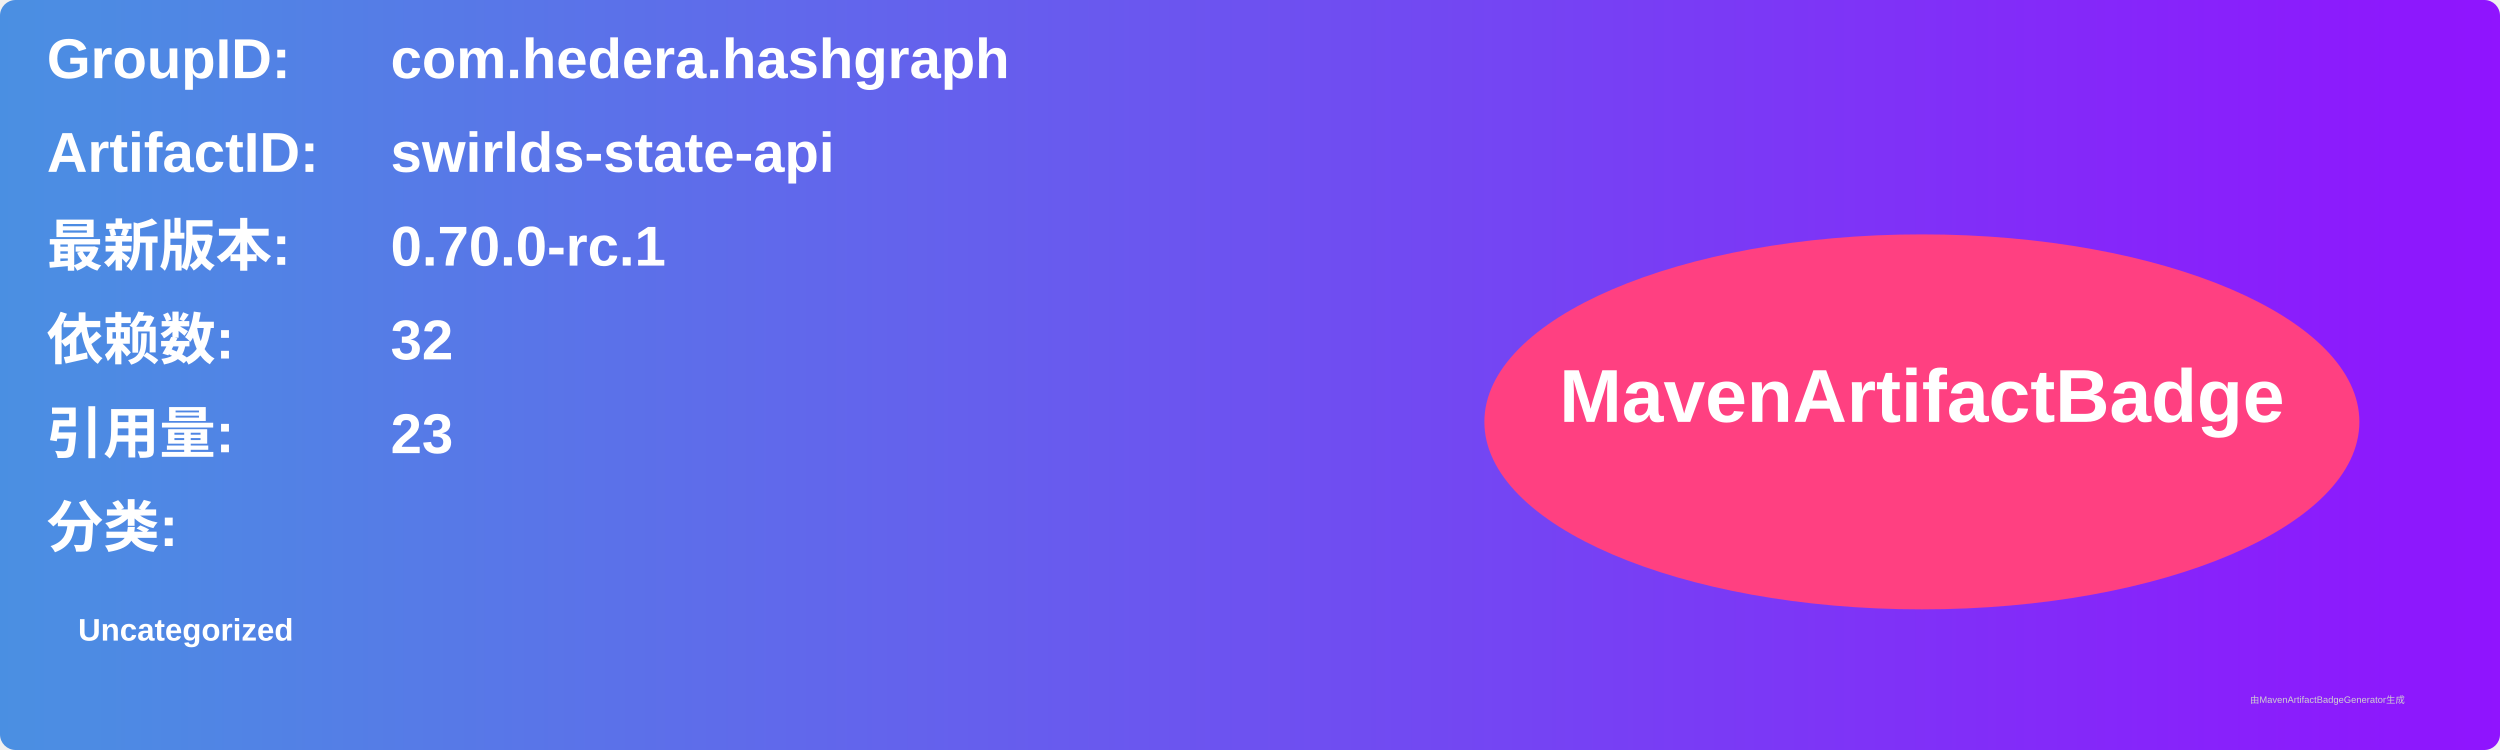
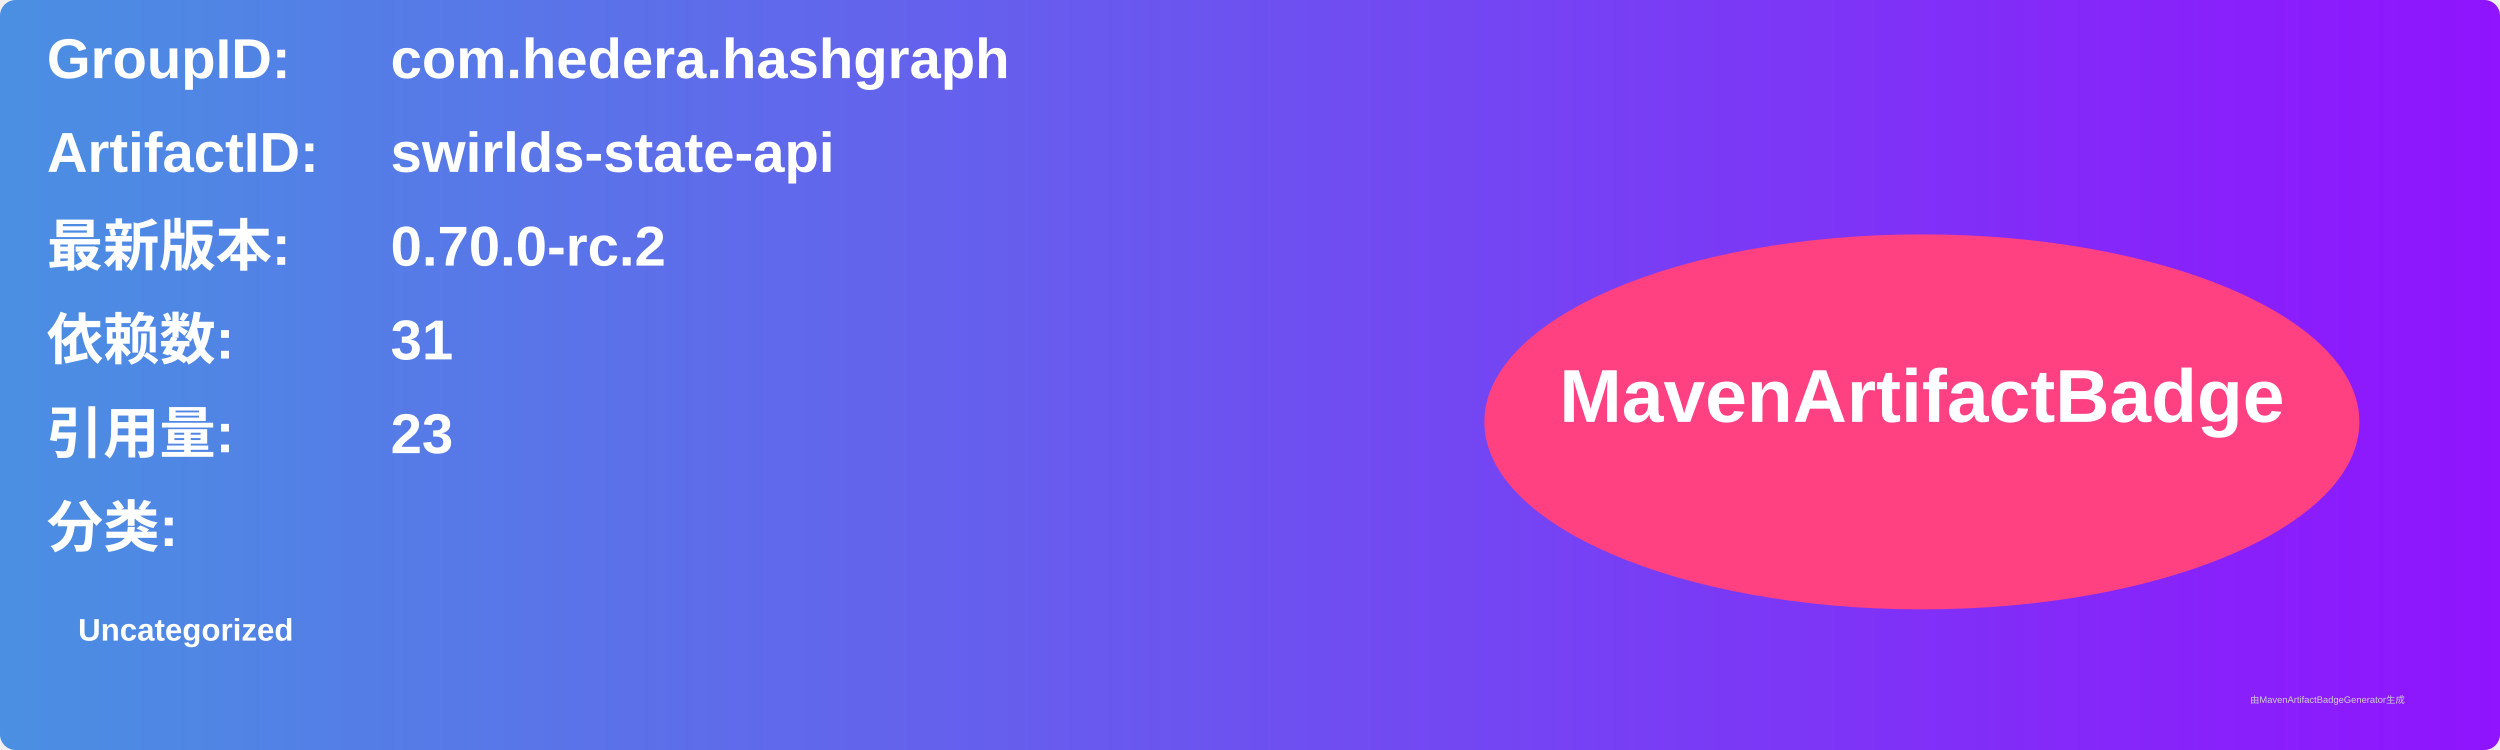
<svg xmlns="http://www.w3.org/2000/svg" width="800" height="240" viewBox="0 0 800 240">
  <linearGradient id="grad" x1="0%" y1="0%" x2="100%" y2="0%">
    <stop offset="0%" stop-color="#4a90e2" />
    <stop offset="100%" stop-color="#9013fe" />
  </linearGradient>
  <rect width="100%" height="100%" rx="5" ry="5" fill="url(#grad)" />
  <g transform="translate(15, 15)">
    <text x="0" y="10" font-family="Arial" font-size="18" fill="white" font-weight="bold" width="260">GroupID:</text>
    <text x="110" y="10" font-family="Arial" font-size="18" fill="white" font-weight="bold" width="460">com.hedera.hashgraph</text>
    <text x="0" y="40" font-family="Arial" font-size="18" fill="white" font-weight="bold" width="260">ArtifactID:</text>
    <text x="110" y="40" font-family="Arial" font-size="18" fill="white" font-weight="bold" width="460">swirlds-state-api</text>
    <text x="0" y="70" font-family="Arial" font-size="18" fill="white" font-weight="bold">最新版本:</text>
    <text x="110" y="70" font-family="Arial" font-size="18" fill="white" font-weight="bold">
-       <tspan font-weight="bold">0.70.0-rc.1</tspan>
+       <tspan font-weight="bold">0.70.0-rc.2</tspan>
    </text>
    <text x="0" y="100" font-family="Arial" font-size="18" fill="white" font-weight="bold">依赖数: </text>
    <text x="110" y="100" font-family="Arial" font-size="18" fill="white">
-       <tspan font-weight="bold">32</tspan>
+       <tspan font-weight="bold">31</tspan>
    </text>
    <text x="0" y="130" font-family="Arial" font-size="18" fill="white" font-weight="bold">引用量: </text>
    <text x="110" y="130" font-family="Arial" font-size="18" fill="white">
      <tspan font-weight="bold">23</tspan>
    </text>
    <text x="0" y="160" font-family="Arial" font-size="18" fill="white" font-weight="bold">分类:</text>
    <text x="10" y="190" font-family="Arial" font-size="10" fill="white">
      <tspan font-weight="bold">Uncategorized</tspan>
    </text>
    <ellipse cx="600" cy="120" rx="140" ry="60" fill="#ff4081" />
    <text x="600" y="120" text-anchor="middle" font-family="Arial" font-size="24" fill="white" font-weight="bold">MavenArtifactBadge</text>
  </g>
  <text x="720" y="225" font-family="Arial" font-size="3" fill="#d0d0d0">由MavenArtifactBadgeGenerator生成</text>
</svg>
